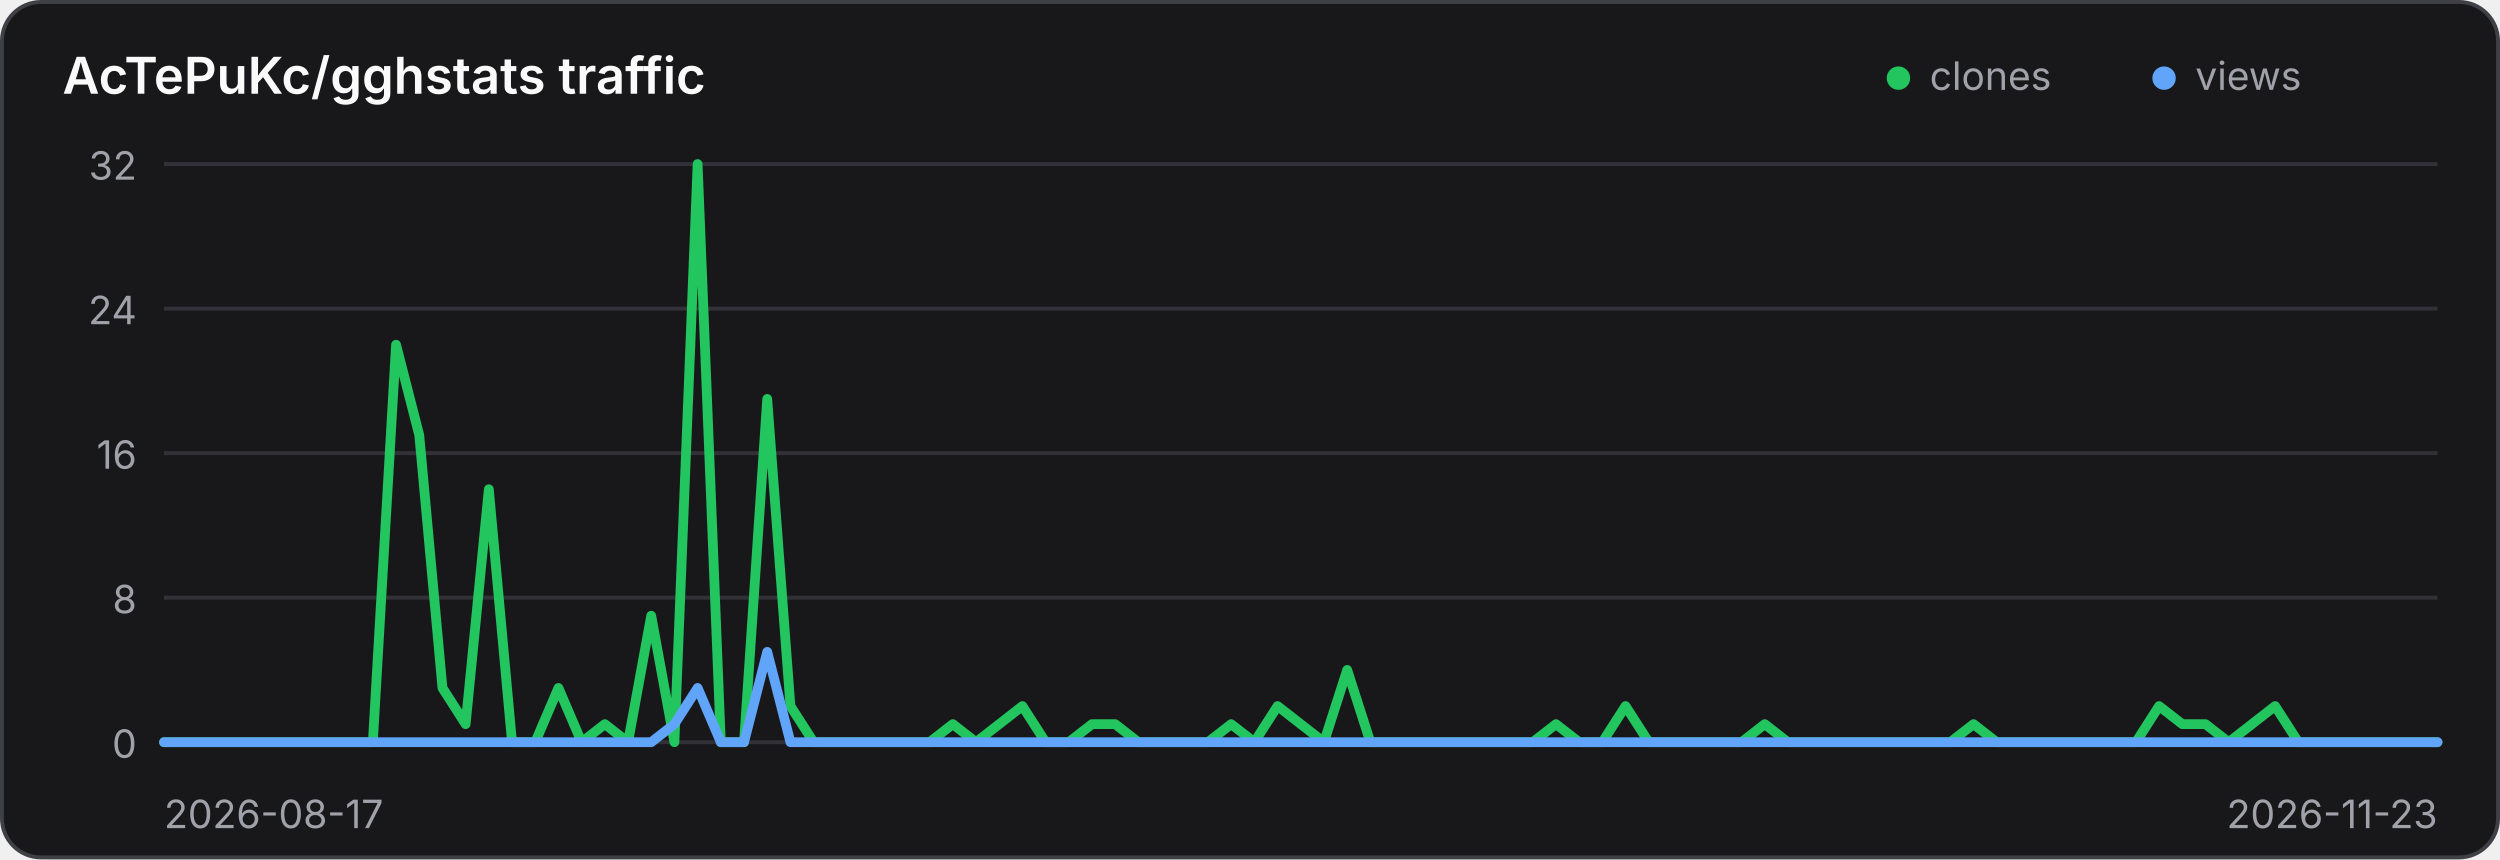
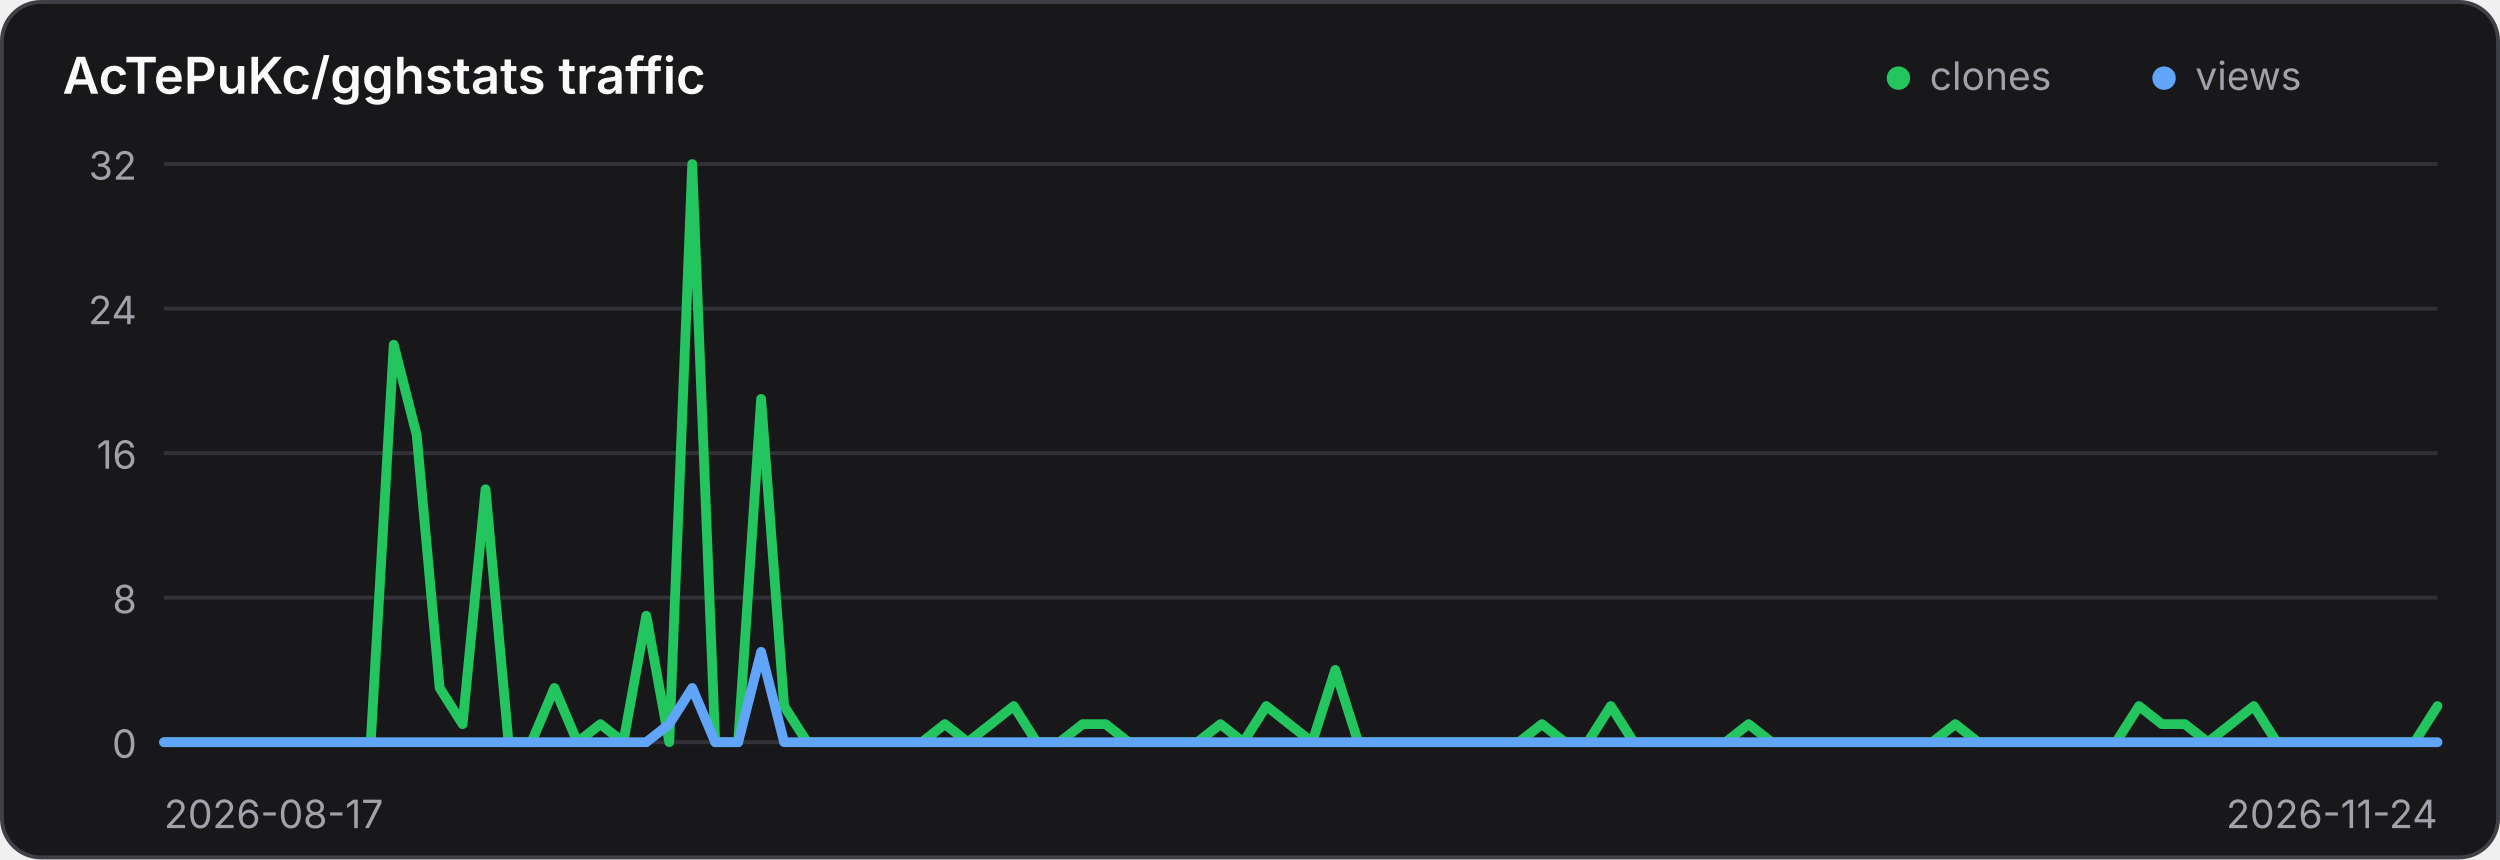
<svg xmlns="http://www.w3.org/2000/svg" width="640" height="220" viewBox="0 0 640 220" role="img" aria-label="Traffic history for AcTePuKc/gghstats">
  <style>
    .panel { fill: #18181b; stroke: #3f3f46; }
    .title { fill: #fafafa; }
    .axis { fill: #a1a1aa; font: 10px Inter,ui-sans-serif,system-ui,sans-serif; }
    .grid { stroke: #3f3f46; stroke-width: 1; opacity: .65; }
    @media (prefers-color-scheme: light) {
      .panel { fill: #ffffff; stroke: #d4d4d8; }
      .title { fill: #18181b; }
      .axis { fill: #71717a; }
      .grid { stroke: #d4d4d8; }
    }
  </style>
  <rect class="panel" x="0.5" y="0.5" width="639" height="219" rx="10" stroke-width="1" />
  <text class="title" x="16" y="24" font-family="Inter,ui-sans-serif,system-ui,sans-serif" font-size="13" font-weight="600">AcTePuKc/gghstats traffic</text>
  <circle cx="486" cy="20" r="3" fill="#22c55e" />
  <text class="axis" x="494" y="23">clones</text>
  <circle cx="554" cy="20" r="3" fill="#60a5fa" />
  <text class="axis" x="562" y="23">views</text>
  <line class="grid" x1="42" y1="42.00" x2="624" y2="42.00" />
  <text class="axis" x="35" y="46.00" text-anchor="end">32</text>
  <line class="grid" x1="42" y1="79.00" x2="624" y2="79.00" />
  <text class="axis" x="35" y="83.00" text-anchor="end">24</text>
  <line class="grid" x1="42" y1="116.00" x2="624" y2="116.00" />
  <text class="axis" x="35" y="120.00" text-anchor="end">16</text>
  <line class="grid" x1="42" y1="153.00" x2="624" y2="153.00" />
  <text class="axis" x="35" y="157.00" text-anchor="end">8</text>
  <line class="grid" x1="42" y1="190.00" x2="624" y2="190.00" />
  <text class="axis" x="35" y="194.00" text-anchor="end">0</text>
-   <polyline points="42.00,190.00 47.94,190.00 53.88,190.00 59.82,190.00 65.76,190.00 71.69,190.00 77.63,190.00 83.57,190.00 89.51,190.00 95.45,190.00 101.39,88.25 107.33,111.38 113.27,176.12 119.20,185.38 125.14,125.25 131.08,190.00 137.02,190.00 142.96,176.12 148.90,190.00 154.84,185.38 160.78,190.00 166.71,157.62 172.65,190.00 178.59,42.00 184.53,190.00 190.47,190.00 196.41,102.12 202.35,180.75 208.29,190.00 214.22,190.00 220.16,190.00 226.10,190.00 232.04,190.00 237.98,190.00 243.92,185.38 249.86,190.00 255.80,185.38 261.73,180.75 267.67,190.00 273.61,190.00 279.55,185.38 285.49,185.38 291.43,190.00 297.37,190.00 303.31,190.00 309.24,190.00 315.18,185.38 321.12,190.00 327.06,180.75 333.00,185.38 338.94,190.00 344.88,171.50 350.82,190.00 356.76,190.00 362.69,190.00 368.63,190.00 374.57,190.00 380.51,190.00 386.45,190.00 392.39,190.00 398.33,185.38 404.27,190.00 410.20,190.00 416.14,180.75 422.08,190.00 428.02,190.00 433.96,190.00 439.90,190.00 445.84,190.00 451.78,185.38 457.71,190.00 463.65,190.00 469.59,190.00 475.53,190.00 481.47,190.00 487.41,190.00 493.35,190.00 499.29,190.00 505.22,185.38 511.16,190.00 517.10,190.00 523.04,190.00 528.98,190.00 534.92,190.00 540.86,190.00 546.80,190.00 552.73,180.75 558.67,185.38 564.61,185.38 570.55,190.00 576.49,185.38 582.43,180.75 588.37,190.00 594.31,190.00 600.24,190.00 606.18,190.00 612.12,190.00 618.06,190.00 624.00,190.00" fill="none" stroke="#22c55e" stroke-width="2.5" stroke-linecap="round" stroke-linejoin="round" />
-   <polyline points="42.00,190.00 47.94,190.00 53.88,190.00 59.82,190.00 65.76,190.00 71.69,190.00 77.63,190.00 83.57,190.00 89.51,190.00 95.45,190.00 101.39,190.00 107.33,190.00 113.27,190.00 119.20,190.00 125.14,190.00 131.08,190.00 137.02,190.00 142.96,190.00 148.90,190.00 154.84,190.00 160.78,190.00 166.71,190.00 172.65,185.38 178.59,176.12 184.53,190.00 190.47,190.00 196.41,166.88 202.35,190.00 208.29,190.00 214.22,190.00 220.16,190.00 226.10,190.00 232.04,190.00 237.98,190.00 243.92,190.00 249.86,190.00 255.80,190.00 261.73,190.00 267.67,190.00 273.61,190.00 279.55,190.00 285.49,190.00 291.43,190.00 297.37,190.00 303.31,190.00 309.24,190.00 315.18,190.00 321.12,190.00 327.06,190.00 333.00,190.00 338.94,190.00 344.88,190.00 350.82,190.00 356.76,190.00 362.69,190.00 368.63,190.00 374.57,190.00 380.51,190.00 386.45,190.00 392.39,190.00 398.33,190.00 404.27,190.00 410.20,190.00 416.14,190.00 422.08,190.00 428.02,190.00 433.96,190.00 439.90,190.00 445.84,190.00 451.78,190.00 457.71,190.00 463.65,190.00 469.59,190.00 475.53,190.00 481.47,190.00 487.41,190.00 493.35,190.00 499.29,190.00 505.22,190.00 511.16,190.00 517.10,190.00 523.04,190.00 528.98,190.00 534.92,190.00 540.86,190.00 546.80,190.00 552.73,190.00 558.67,190.00 564.61,190.00 570.55,190.00 576.49,190.00 582.43,190.00 588.37,190.00 594.31,190.00 600.24,190.00 606.18,190.00 612.12,190.00 618.06,190.00 624.00,190.00" fill="none" stroke="#60a5fa" stroke-width="2.5" stroke-linecap="round" stroke-linejoin="round" />
+   <polyline points="42.00,190.00 47.88,190.00 53.76,190.00 59.64,190.00 65.52,190.00 71.39,190.00 77.27,190.00 83.15,190.00 89.03,190.00 94.91,190.00 100.79,88.25 106.67,111.38 112.55,176.12 118.42,185.38 124.30,125.25 130.18,190.00 136.06,190.00 141.94,176.12 147.82,190.00 153.70,185.38 159.58,190.00 165.45,157.62 171.33,190.00 177.21,42.00 183.09,190.00 188.97,190.00 194.85,102.12 200.73,180.75 206.61,190.00 212.48,190.00 218.36,190.00 224.24,190.00 230.12,190.00 236.00,190.00 241.88,185.38 247.76,190.00 253.64,185.38 259.52,180.75 265.39,190.00 271.27,190.00 277.15,185.38 283.03,185.38 288.91,190.00 294.79,190.00 300.67,190.00 306.55,190.00 312.42,185.38 318.30,190.00 324.18,180.75 330.06,185.38 335.94,190.00 341.82,171.50 347.70,190.00 353.58,190.00 359.45,190.00 365.33,190.00 371.21,190.00 377.09,190.00 382.97,190.00 388.85,190.00 394.73,185.38 400.61,190.00 406.48,190.00 412.36,180.75 418.24,190.00 424.12,190.00 430.00,190.00 435.88,190.00 441.76,190.00 447.64,185.38 453.52,190.00 459.39,190.00 465.27,190.00 471.15,190.00 477.03,190.00 482.91,190.00 488.79,190.00 494.67,190.00 500.55,185.38 506.42,190.00 512.30,190.00 518.18,190.00 524.06,190.00 529.94,190.00 535.82,190.00 541.70,190.00 547.58,180.75 553.45,185.38 559.33,185.38 565.21,190.00 571.09,185.38 576.97,180.75 582.85,190.00 588.73,190.00 594.61,190.00 600.48,190.00 606.36,190.00 612.24,190.00 618.12,190.00 624.00,180.75" fill="none" stroke="#22c55e" stroke-width="2.5" stroke-linecap="round" stroke-linejoin="round" />
+   <polyline points="42.00,190.00 47.88,190.00 53.76,190.00 59.64,190.00 65.52,190.00 71.39,190.00 77.27,190.00 83.15,190.00 89.03,190.00 94.91,190.00 100.79,190.00 106.67,190.00 112.55,190.00 118.42,190.00 124.30,190.00 130.18,190.00 136.06,190.00 141.94,190.00 147.82,190.00 153.70,190.00 159.58,190.00 165.45,190.00 171.33,185.38 177.21,176.12 183.09,190.00 188.97,190.00 194.85,166.88 200.73,190.00 206.61,190.00 212.48,190.00 218.36,190.00 224.24,190.00 230.12,190.00 236.00,190.00 241.88,190.00 247.76,190.00 253.64,190.00 259.52,190.00 265.39,190.00 271.27,190.00 277.15,190.00 283.03,190.00 288.91,190.00 294.79,190.00 300.67,190.00 306.55,190.00 312.42,190.00 318.30,190.00 324.18,190.00 330.06,190.00 335.94,190.00 341.82,190.00 347.70,190.00 353.58,190.00 359.45,190.00 365.33,190.00 371.21,190.00 377.09,190.00 382.97,190.00 388.85,190.00 394.73,190.00 400.61,190.00 406.48,190.00 412.36,190.00 418.24,190.00 424.12,190.00 430.00,190.00 435.88,190.00 441.76,190.00 447.64,190.00 453.52,190.00 459.39,190.00 465.27,190.00 471.15,190.00 477.03,190.00 482.91,190.00 488.79,190.00 494.67,190.00 500.55,190.00 506.42,190.00 512.30,190.00 518.18,190.00 524.06,190.00 529.94,190.00 535.82,190.00 541.70,190.00 547.58,190.00 553.45,190.00 559.33,190.00 565.21,190.00 571.09,190.00 576.97,190.00 582.85,190.00 588.73,190.00 594.61,190.00 600.48,190.00 606.36,190.00 612.24,190.00 618.12,190.00 624.00,190.00" fill="none" stroke="#60a5fa" stroke-width="2.5" stroke-linecap="round" stroke-linejoin="round" />
  <text class="axis" x="42" y="212">2026-08-17</text>
-   <text class="axis" x="624" y="212" text-anchor="end">2026-11-23</text>
+   <text class="axis" x="624" y="212" text-anchor="end">2026-11-24</text>
</svg>
